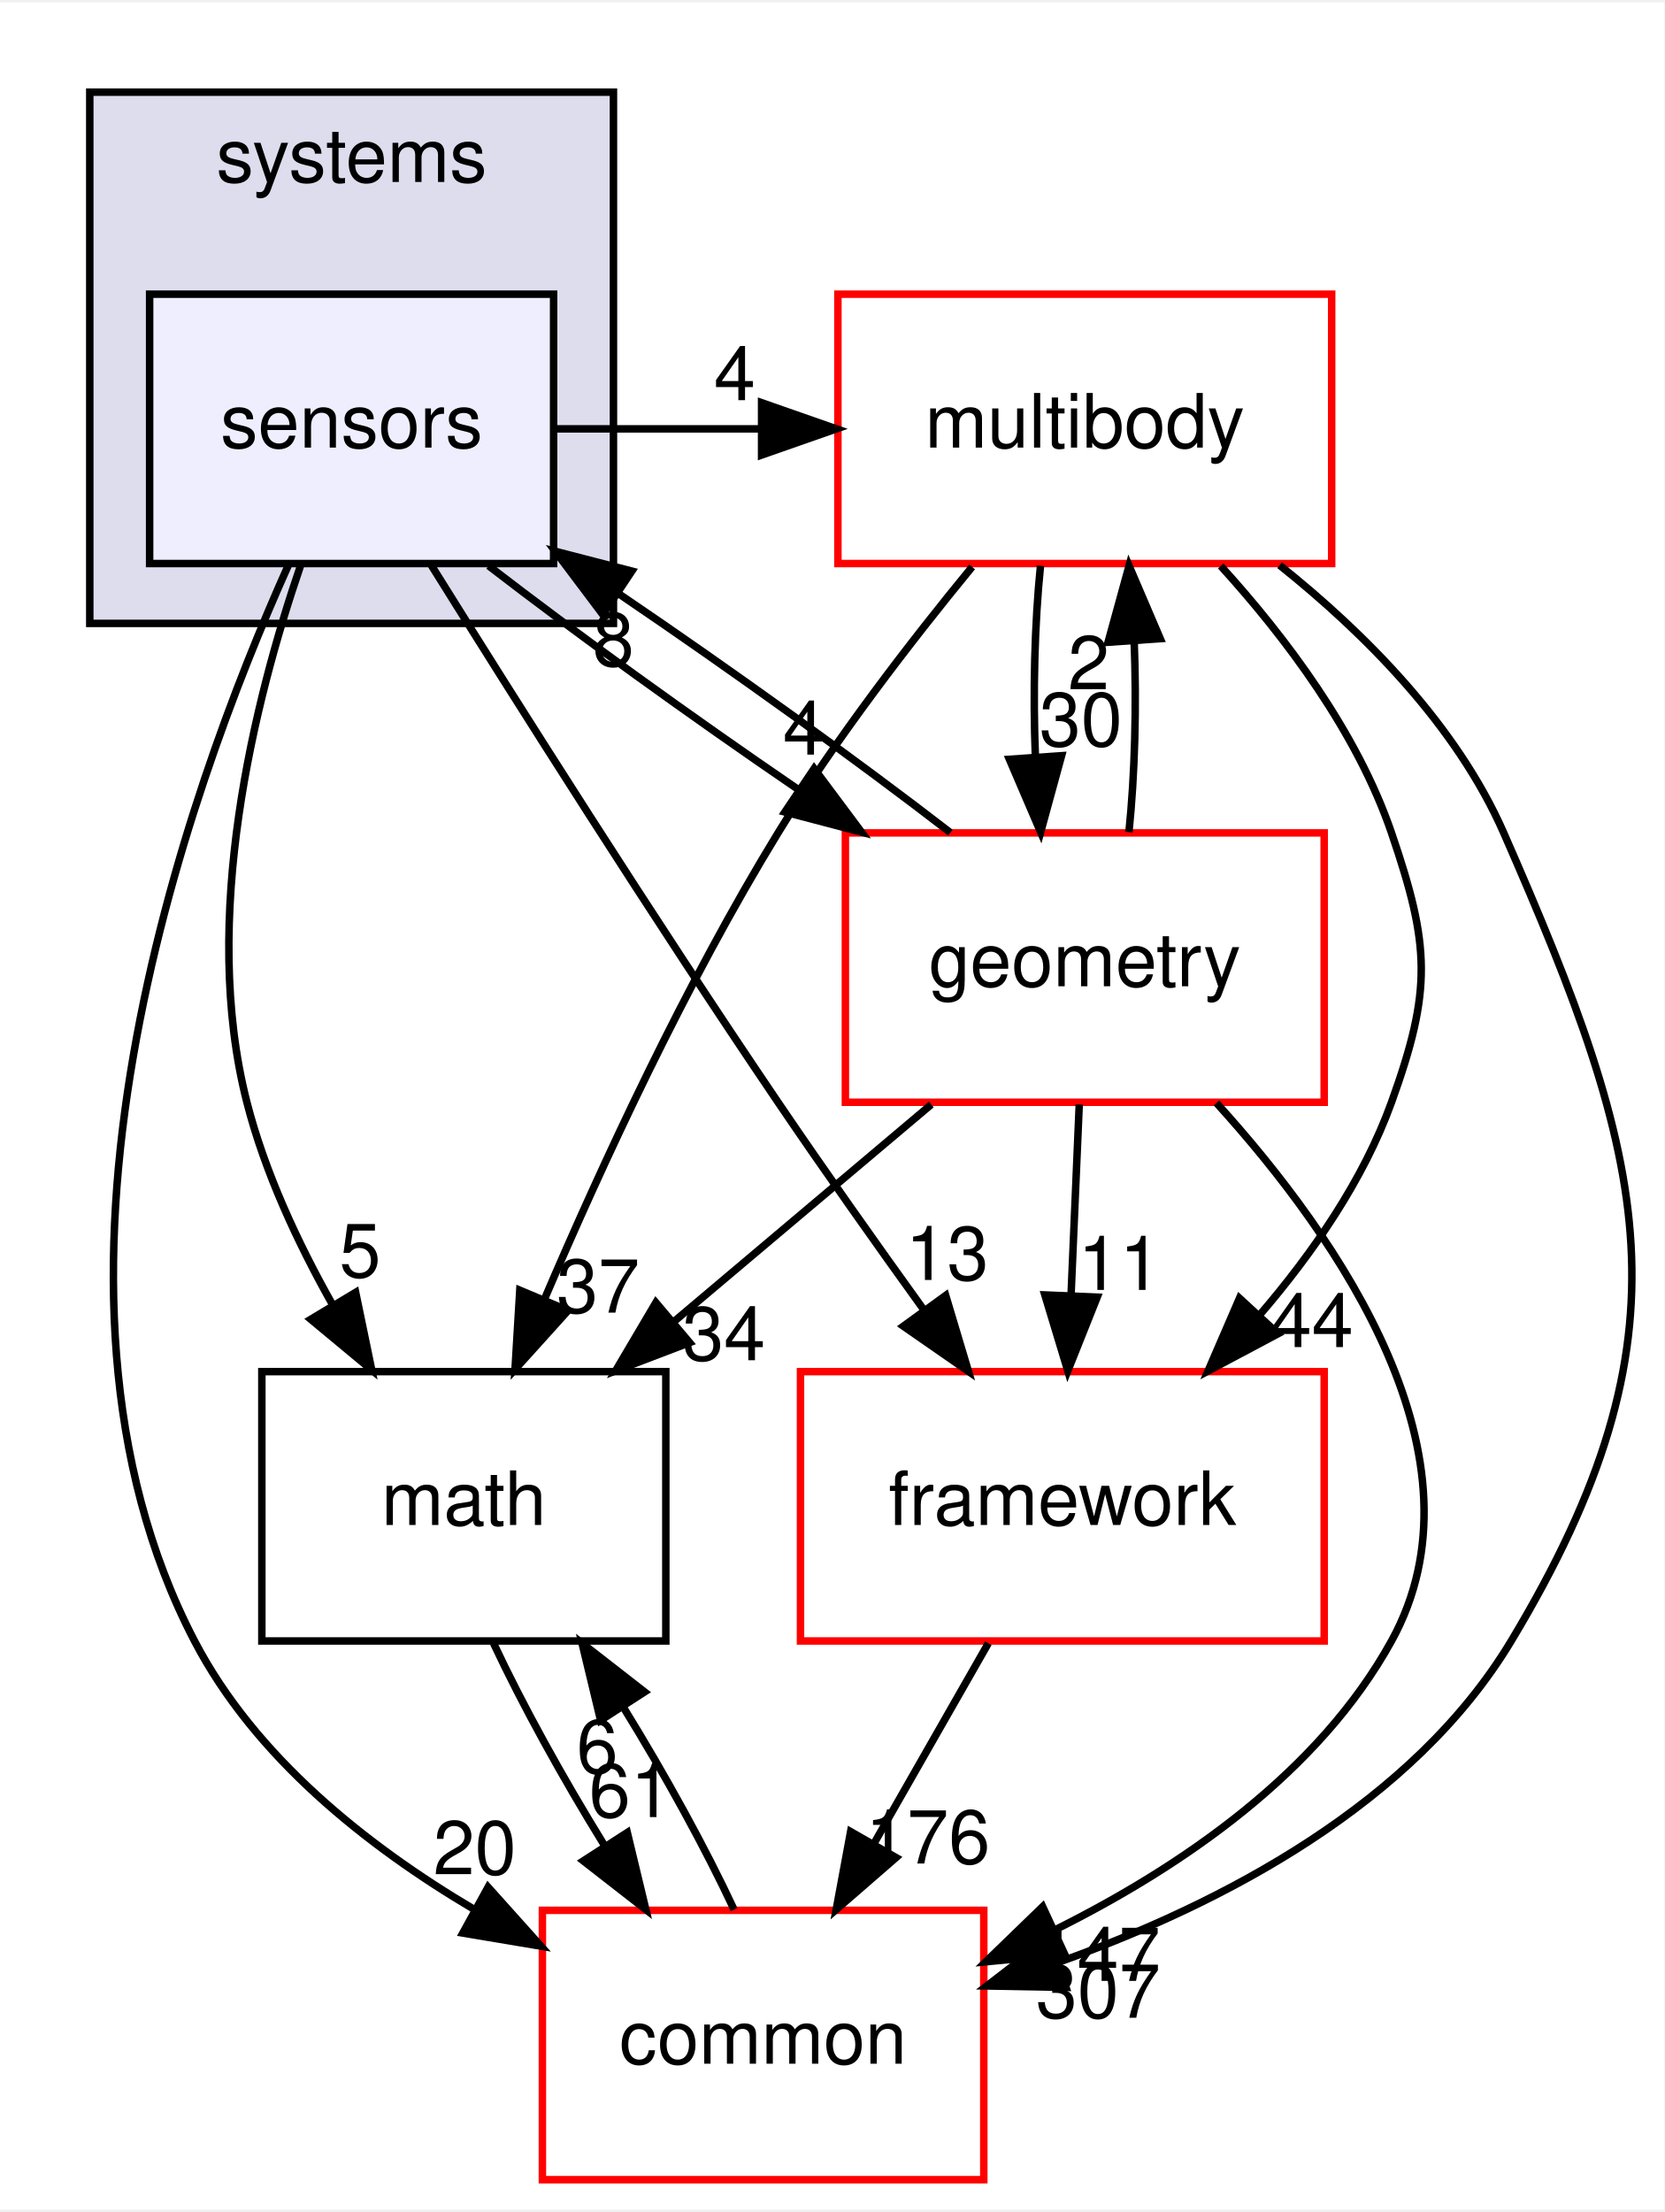
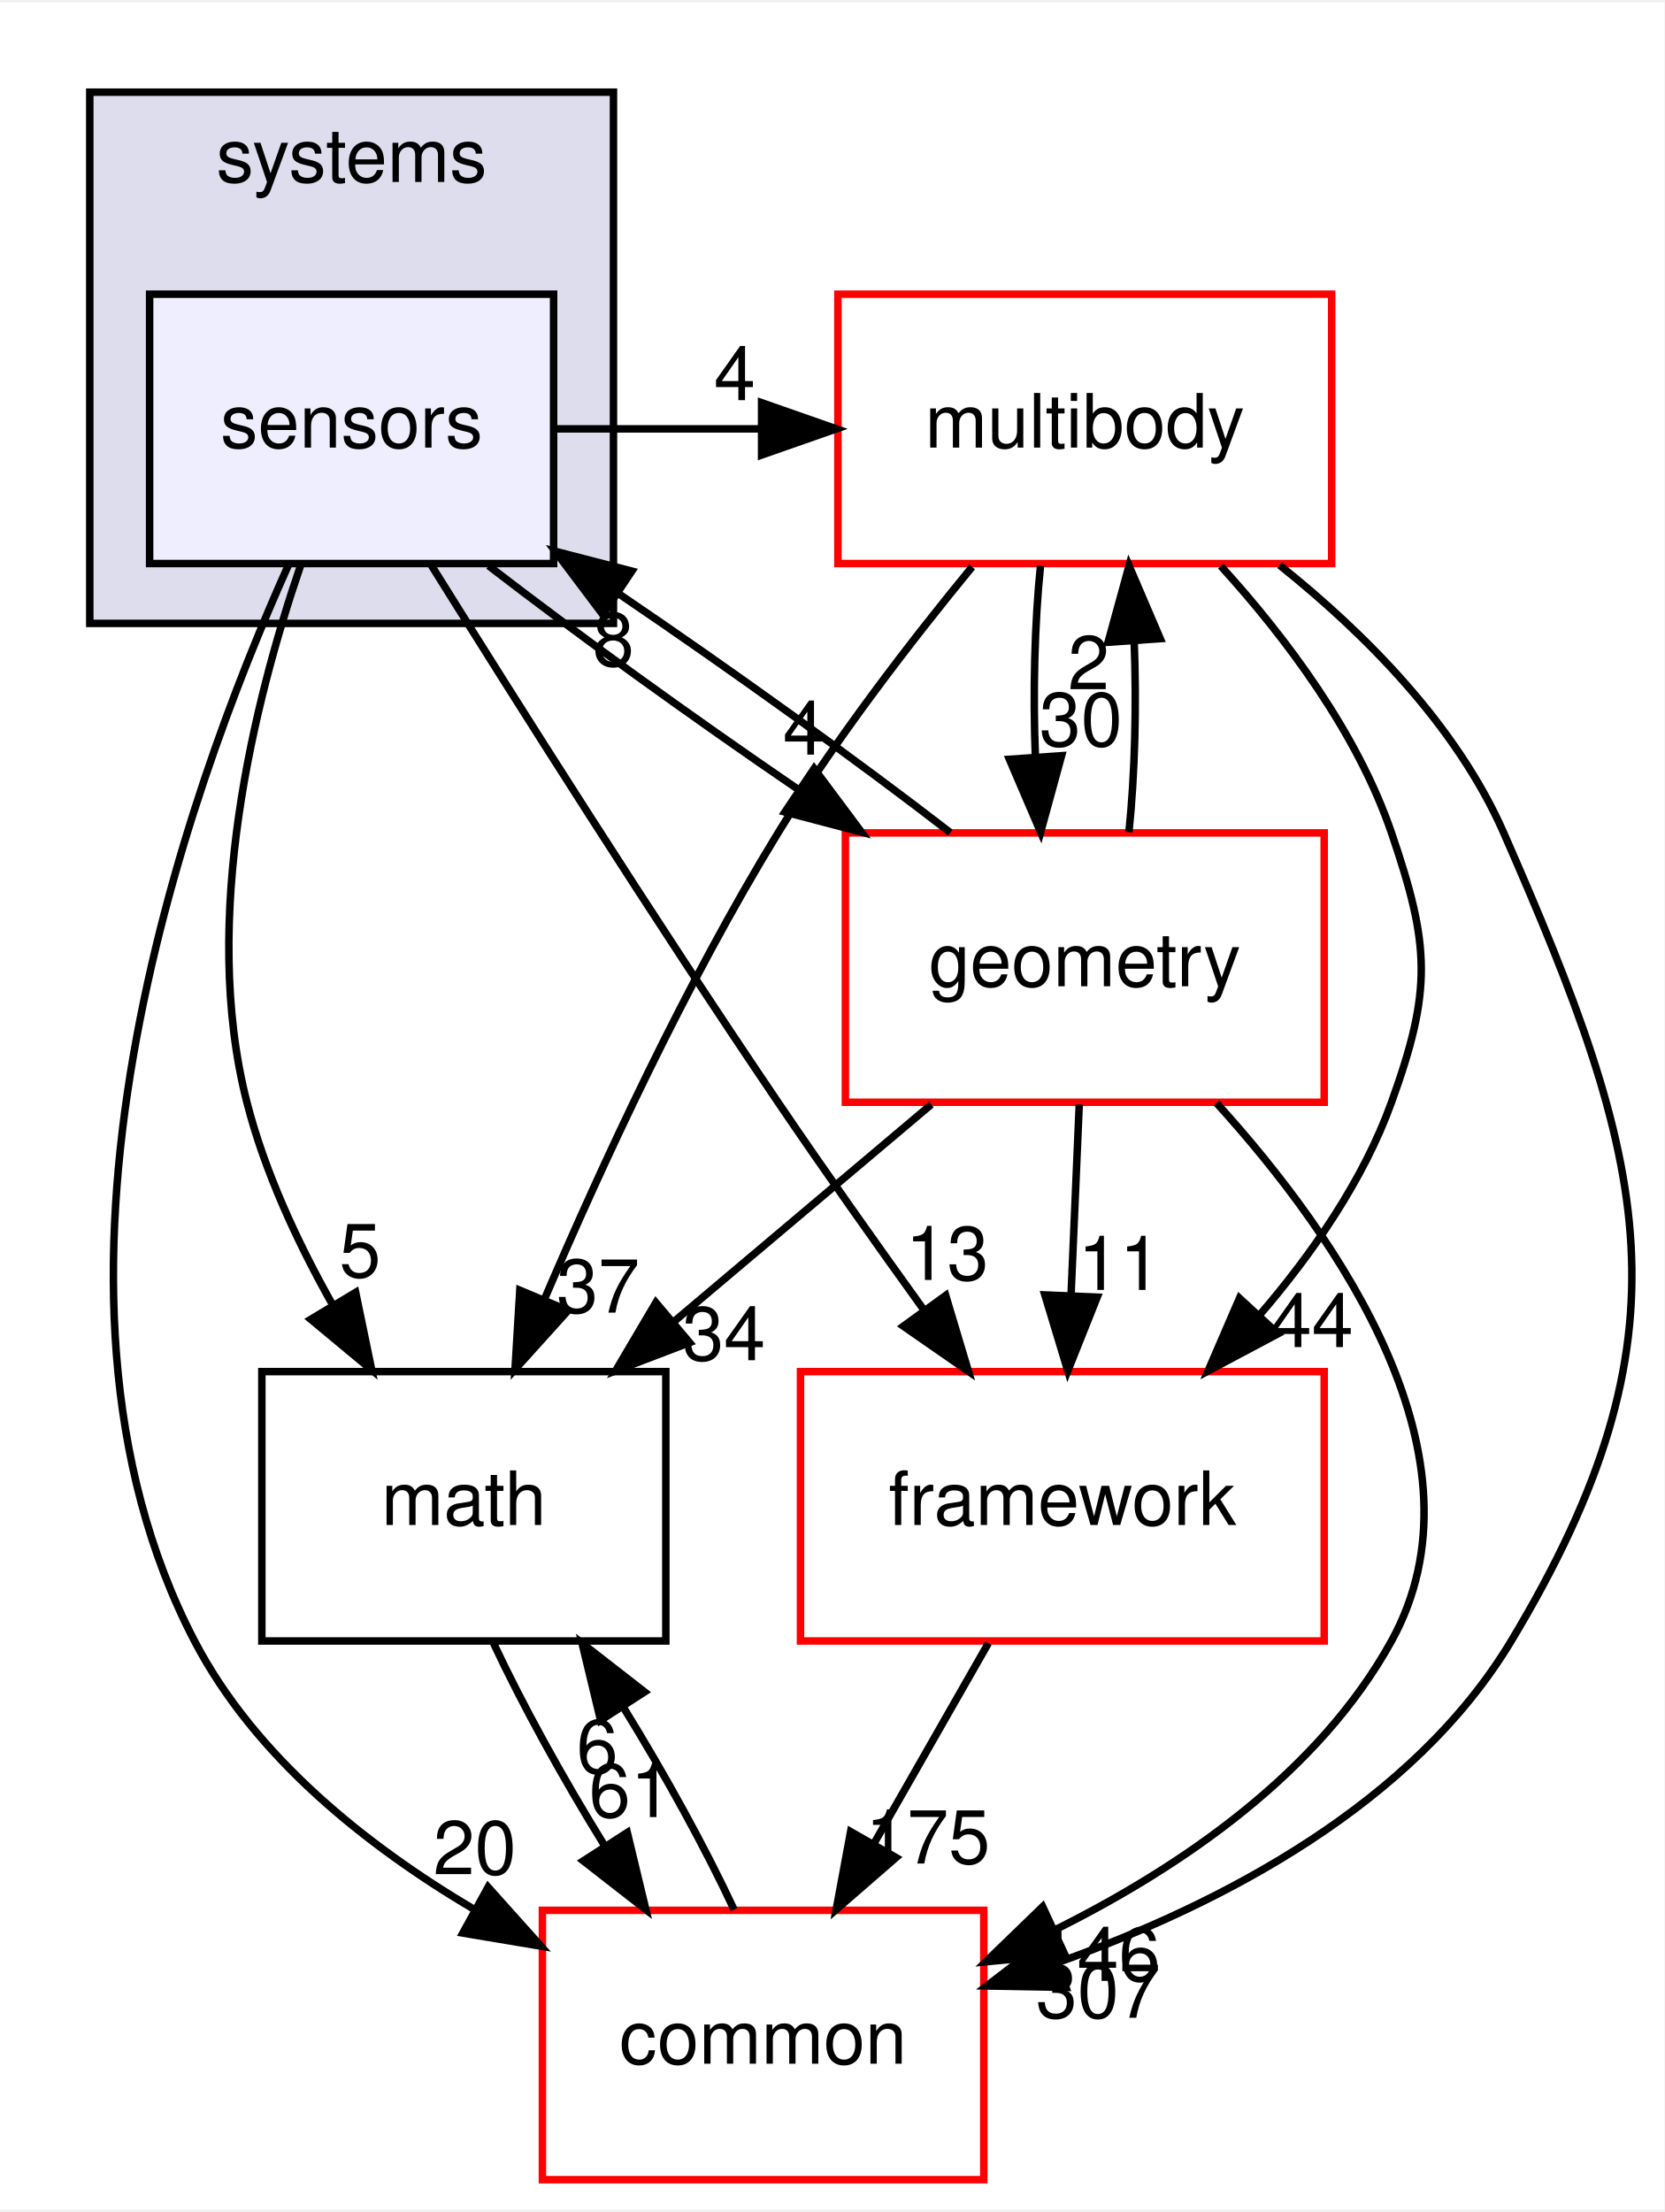
<svg xmlns="http://www.w3.org/2000/svg" xmlns:xlink="http://www.w3.org/1999/xlink" width="222pt" height="295pt" viewBox="0.00 0.00 222.48 295.00">
  <g id="graph0" class="graph" transform="scale(1 1) rotate(0) translate(4 291)">
    <polygon fill="white" stroke="transparent" points="-4,4 -4,-291 218.48,-291 218.48,4 -4,4" />
    <g id="clust1" class="cluster">
      <g id="a_clust1">
        <a xlink:href="dir_b7a0e33b407baa23d8a077e33033c988.html" target="_top" xlink:title="systems">
          <polygon fill="#ddddee" stroke="black" points="8,-208 8,-279 78,-279 78,-208 8,-208" />
          <text text-anchor="middle" x="43" y="-267" font-family="Helvetica,sans-Serif" font-size="10.00">systems</text>
        </a>
      </g>
    </g>
    <g id="node1" class="node">
      <g id="a_node1">
        <a xlink:href="dir_892460009e18f4b08a77d36884a88a01.html" target="_top" xlink:title="sensors">
          <polygon fill="#eeeeff" stroke="black" points="70,-252 16,-252 16,-216 70,-216 70,-252" />
          <text text-anchor="middle" x="43" y="-231.5" font-family="Helvetica,sans-Serif" font-size="10.00">sensors</text>
        </a>
      </g>
    </g>
    <g id="node2" class="node">
      <g id="a_node2">
        <a xlink:href="dir_39b8b3c6654246a9c12332c930bc7d3f.html" target="_top" xlink:title="multibody">
          <polygon fill="white" stroke="red" points="174,-252 108,-252 108,-216 174,-216 174,-252" />
          <text text-anchor="middle" x="141" y="-231.5" font-family="Helvetica,sans-Serif" font-size="10.00">multibody</text>
        </a>
      </g>
    </g>
    <g id="edge13" class="edge">
      <path fill="none" stroke="black" d="M70.18,-234C79.29,-234 88.4,-234 97.52,-234" />
      <polygon fill="black" stroke="black" points="97.8,-237.5 107.8,-234 97.8,-230.5 97.8,-237.5" />
      <g id="a_edge13-headlabel">
        <a xlink:href="dir_000095_000055.html" target="_top" xlink:title="4">
          <text text-anchor="middle" x="94.21" y="-237.84" font-family="Helvetica,sans-Serif" font-size="10.00">4</text>
        </a>
      </g>
    </g>
    <g id="node3" class="node">
      <g id="a_node3">
        <a xlink:href="dir_fc0178d6978c9fa2cad6ef3e048a60a7.html" target="_top" xlink:title="math">
          <polygon fill="none" stroke="black" points="85,-108 31,-108 31,-72 85,-72 85,-108" />
          <text text-anchor="middle" x="58" y="-87.5" font-family="Helvetica,sans-Serif" font-size="10.00">math</text>
        </a>
      </g>
    </g>
    <g id="edge14" class="edge">
      <path fill="none" stroke="black" d="M36.18,-215.74C30,-197.67 22.72,-168.55 29,-144 31.38,-134.7 35.76,-125.27 40.42,-117" />
      <polygon fill="black" stroke="black" points="43.54,-118.59 45.69,-108.22 37.54,-114.99 43.54,-118.59" />
      <g id="a_edge14-headlabel">
        <a xlink:href="dir_000095_000007.html" target="_top" xlink:title="5">
          <text text-anchor="middle" x="44.13" y="-120.63" font-family="Helvetica,sans-Serif" font-size="10.00">5</text>
        </a>
      </g>
    </g>
    <g id="node4" class="node">
      <g id="a_node4">
        <a xlink:href="dir_2186f45272e5c29e3ac18ec762ab7501.html" target="_top" xlink:title="framework">
          <polygon fill="white" stroke="red" points="173,-108 103,-108 103,-72 173,-72 173,-108" />
          <text text-anchor="middle" x="138" y="-87.5" font-family="Helvetica,sans-Serif" font-size="10.00">framework</text>
        </a>
      </g>
    </g>
    <g id="edge15" class="edge">
      <path fill="none" stroke="black" d="M53.66,-215.76C64.92,-197.71 83.32,-168.6 100,-144 106.2,-134.86 113.18,-125 119.46,-116.29" />
      <polygon fill="black" stroke="black" points="122.41,-118.18 125.45,-108.03 116.75,-114.07 122.41,-118.18" />
      <g id="a_edge15-headlabel">
        <a xlink:href="dir_000095_000089.html" target="_top" xlink:title="13">
          <text text-anchor="middle" x="122.6" y="-120.25" font-family="Helvetica,sans-Serif" font-size="10.00">13</text>
        </a>
      </g>
    </g>
    <g id="node5" class="node">
      <g id="a_node5">
        <a xlink:href="dir_a36da230f0956f48b11c85f7d599788f.html" target="_top" xlink:title="common">
          <polygon fill="white" stroke="red" points="127.5,-36 68.5,-36 68.5,0 127.5,0 127.5,-36" />
          <text text-anchor="middle" x="98" y="-15.5" font-family="Helvetica,sans-Serif" font-size="10.00">common</text>
        </a>
      </g>
    </g>
    <g id="edge16" class="edge">
      <path fill="none" stroke="black" d="M34.59,-215.88C20.79,-185.17 -2.78,-119.48 22,-72 30.07,-56.53 44.95,-44.65 59.42,-36.1" />
      <polygon fill="black" stroke="black" points="61.24,-39.1 68.31,-31.21 57.86,-32.96 61.24,-39.1" />
      <g id="a_edge16-headlabel">
        <a xlink:href="dir_000095_000006.html" target="_top" xlink:title="20">
          <text text-anchor="middle" x="59.46" y="-40.82" font-family="Helvetica,sans-Serif" font-size="10.00">20</text>
        </a>
      </g>
    </g>
    <g id="node6" class="node">
      <g id="a_node6">
        <a xlink:href="dir_d739e095b49d8b72164589d00310017d.html" target="_top" xlink:title="geometry">
          <polygon fill="white" stroke="red" points="173,-180 109,-180 109,-144 173,-144 173,-180" />
          <text text-anchor="middle" x="141" y="-159.5" font-family="Helvetica,sans-Serif" font-size="10.00">geometry</text>
        </a>
      </g>
    </g>
    <g id="edge17" class="edge">
      <path fill="none" stroke="black" d="M61.31,-215.7C72.96,-206.71 88.34,-195.61 102.53,-185.92" />
      <polygon fill="black" stroke="black" points="104.82,-188.6 111.16,-180.1 100.91,-182.79 104.82,-188.6" />
      <g id="a_edge17-headlabel">
        <a xlink:href="dir_000095_000038.html" target="_top" xlink:title="4">
          <text text-anchor="middle" x="103.43" y="-190.46" font-family="Helvetica,sans-Serif" font-size="10.00">4</text>
        </a>
      </g>
    </g>
    <g id="edge1" class="edge">
      <path fill="none" stroke="black" d="M125.94,-215.55C117.71,-205.53 107.66,-192.5 100,-180 87.72,-159.96 76.52,-135.77 68.77,-117.67" />
      <polygon fill="black" stroke="black" points="71.94,-116.17 64.84,-108.3 65.48,-118.88 71.94,-116.17" />
      <g id="a_edge1-headlabel">
        <a xlink:href="dir_000055_000007.html" target="_top" xlink:title="37">
          <text text-anchor="middle" x="75.95" y="-115.88" font-family="Helvetica,sans-Serif" font-size="10.00">37</text>
        </a>
      </g>
    </g>
    <g id="edge2" class="edge">
      <path fill="none" stroke="black" d="M159.17,-215.68C167.88,-206.1 177.41,-193.43 182,-180 187.17,-164.86 187.43,-159.05 182,-144 178.25,-133.6 171.46,-123.8 164.33,-115.52" />
      <polygon fill="black" stroke="black" points="166.83,-113.06 157.47,-108.08 161.68,-117.81 166.83,-113.06" />
      <g id="a_edge2-headlabel">
        <a xlink:href="dir_000055_000089.html" target="_top" xlink:title="44">
          <text text-anchor="middle" x="171.35" y="-111.28" font-family="Helvetica,sans-Serif" font-size="10.00">44</text>
        </a>
      </g>
    </g>
    <g id="edge3" class="edge">
      <path fill="none" stroke="black" d="M167.04,-215.78C178.47,-206.65 190.71,-194.34 197,-180 216.28,-136.04 222.75,-113.13 198,-72 184.91,-50.25 159.56,-36.95 137.66,-29.12" />
      <polygon fill="black" stroke="black" points="138.49,-25.7 127.89,-25.89 136.29,-32.35 138.49,-25.7" />
      <g id="a_edge3-headlabel">
        <a xlink:href="dir_000055_000006.html" target="_top" xlink:title="307">
          <text text-anchor="middle" x="142.79" y="-21.64" font-family="Helvetica,sans-Serif" font-size="10.00">307</text>
        </a>
      </g>
    </g>
    <g id="edge4" class="edge">
      <path fill="none" stroke="black" d="M135.08,-215.7C134.29,-207.98 134.06,-198.71 134.4,-190.11" />
      <polygon fill="black" stroke="black" points="137.9,-190.32 135.1,-180.1 130.92,-189.84 137.9,-190.32" />
      <g id="a_edge4-headlabel">
        <a xlink:href="dir_000055_000038.html" target="_top" xlink:title="30">
          <text text-anchor="middle" x="140.48" y="-191.61" font-family="Helvetica,sans-Serif" font-size="10.00">30</text>
        </a>
      </g>
    </g>
    <g id="edge5" class="edge">
      <path fill="none" stroke="black" d="M61.97,-71.7C65.78,-63.56 71.22,-53.69 76.78,-44.7" />
      <polygon fill="black" stroke="black" points="79.85,-46.4 82.33,-36.1 73.97,-42.61 79.85,-46.4" />
      <g id="a_edge5-headlabel">
        <a xlink:href="dir_000007_000006.html" target="_top" xlink:title="61">
          <text text-anchor="middle" x="80.28" y="-48.46" font-family="Helvetica,sans-Serif" font-size="10.00">61</text>
        </a>
      </g>
    </g>
    <g id="edge6" class="edge">
      <path fill="none" stroke="black" d="M128.11,-71.7C123.51,-63.64 117.94,-53.89 112.85,-44.98" />
      <polygon fill="black" stroke="black" points="115.77,-43.05 107.77,-36.1 109.7,-46.52 115.77,-43.05" />
      <g id="a_edge6-headlabel">
-         <a xlink:href="dir_000089_000006.html" target="_top" xlink:title="176">
-           <text text-anchor="middle" x="120.02" y="-42.26" font-family="Helvetica,sans-Serif" font-size="10.00">176</text>
+         <a xlink:href="dir_000089_000006.html" target="_top" xlink:title="175">
+           <text text-anchor="middle" x="120.02" y="-42.26" font-family="Helvetica,sans-Serif" font-size="10.00">175</text>
        </a>
      </g>
    </g>
    <g id="edge7" class="edge">
      <path fill="none" stroke="black" d="M94.12,-36.1C90.34,-44.21 84.92,-54.08 79.36,-63.08" />
      <polygon fill="black" stroke="black" points="76.28,-61.39 73.8,-71.7 82.16,-65.19 76.28,-61.39" />
      <g id="a_edge7-headlabel">
        <a xlink:href="dir_000006_000007.html" target="_top" xlink:title="6">
          <text text-anchor="middle" x="75.84" y="-54.34" font-family="Helvetica,sans-Serif" font-size="10.00">6</text>
        </a>
      </g>
    </g>
    <g id="edge12" class="edge">
      <path fill="none" stroke="black" d="M123.03,-180.04C110.61,-189.64 93.84,-201.7 78.81,-211.89" />
      <polygon fill="black" stroke="black" points="76.58,-209.17 70.21,-217.64 80.46,-214.99 76.58,-209.17" />
      <g id="a_edge12-headlabel">
        <a xlink:href="dir_000038_000095.html" target="_top" xlink:title="8">
          <text text-anchor="middle" x="77.99" y="-202.31" font-family="Helvetica,sans-Serif" font-size="10.00">8</text>
        </a>
      </g>
    </g>
    <g id="edge8" class="edge">
      <path fill="none" stroke="black" d="M146.9,-180.1C147.7,-187.79 147.94,-197.05 147.6,-205.67" />
      <polygon fill="black" stroke="black" points="144.11,-205.48 146.92,-215.7 151.09,-205.96 144.11,-205.48" />
      <g id="a_edge8-headlabel">
        <a xlink:href="dir_000038_000055.html" target="_top" xlink:title="2">
          <text text-anchor="middle" x="141.52" y="-199.2" font-family="Helvetica,sans-Serif" font-size="10.00">2</text>
        </a>
      </g>
    </g>
    <g id="edge9" class="edge">
      <path fill="none" stroke="black" d="M120.48,-143.7C110.13,-134.97 97.41,-124.24 86.16,-114.75" />
      <polygon fill="black" stroke="black" points="88.18,-111.88 78.28,-108.1 83.67,-117.23 88.18,-111.88" />
      <g id="a_edge9-headlabel">
        <a xlink:href="dir_000038_000007.html" target="_top" xlink:title="34">
          <text text-anchor="middle" x="92.76" y="-109.52" font-family="Helvetica,sans-Serif" font-size="10.00">34</text>
        </a>
      </g>
    </g>
    <g id="edge10" class="edge">
      <path fill="none" stroke="black" d="M140.26,-143.7C139.93,-135.98 139.53,-126.71 139.16,-118.11" />
      <polygon fill="black" stroke="black" points="142.66,-117.95 138.73,-108.1 135.66,-118.25 142.66,-117.95" />
      <g id="a_edge10-headlabel">
        <a xlink:href="dir_000038_000089.html" target="_top" xlink:title="11">
          <text text-anchor="middle" x="145.65" y="-118.92" font-family="Helvetica,sans-Serif" font-size="10.00">11</text>
        </a>
      </g>
    </g>
    <g id="edge11" class="edge">
      <path fill="none" stroke="black" d="M158.6,-143.91C175.11,-125.72 195.39,-96.28 182,-72 172.3,-54.42 154.05,-41.87 137.03,-33.4" />
      <polygon fill="black" stroke="black" points="138.31,-30.14 127.76,-29.12 135.37,-36.49 138.31,-30.14" />
      <g id="a_edge11-headlabel">
-         <a xlink:href="dir_000038_000006.html" target="_top" xlink:title="147">
-           <text text-anchor="middle" x="142.76" y="-26.57" font-family="Helvetica,sans-Serif" font-size="10.00">147</text>
+         <a xlink:href="dir_000038_000006.html" target="_top" xlink:title="146">
+           <text text-anchor="middle" x="142.76" y="-26.57" font-family="Helvetica,sans-Serif" font-size="10.00">146</text>
        </a>
      </g>
    </g>
  </g>
</svg>
